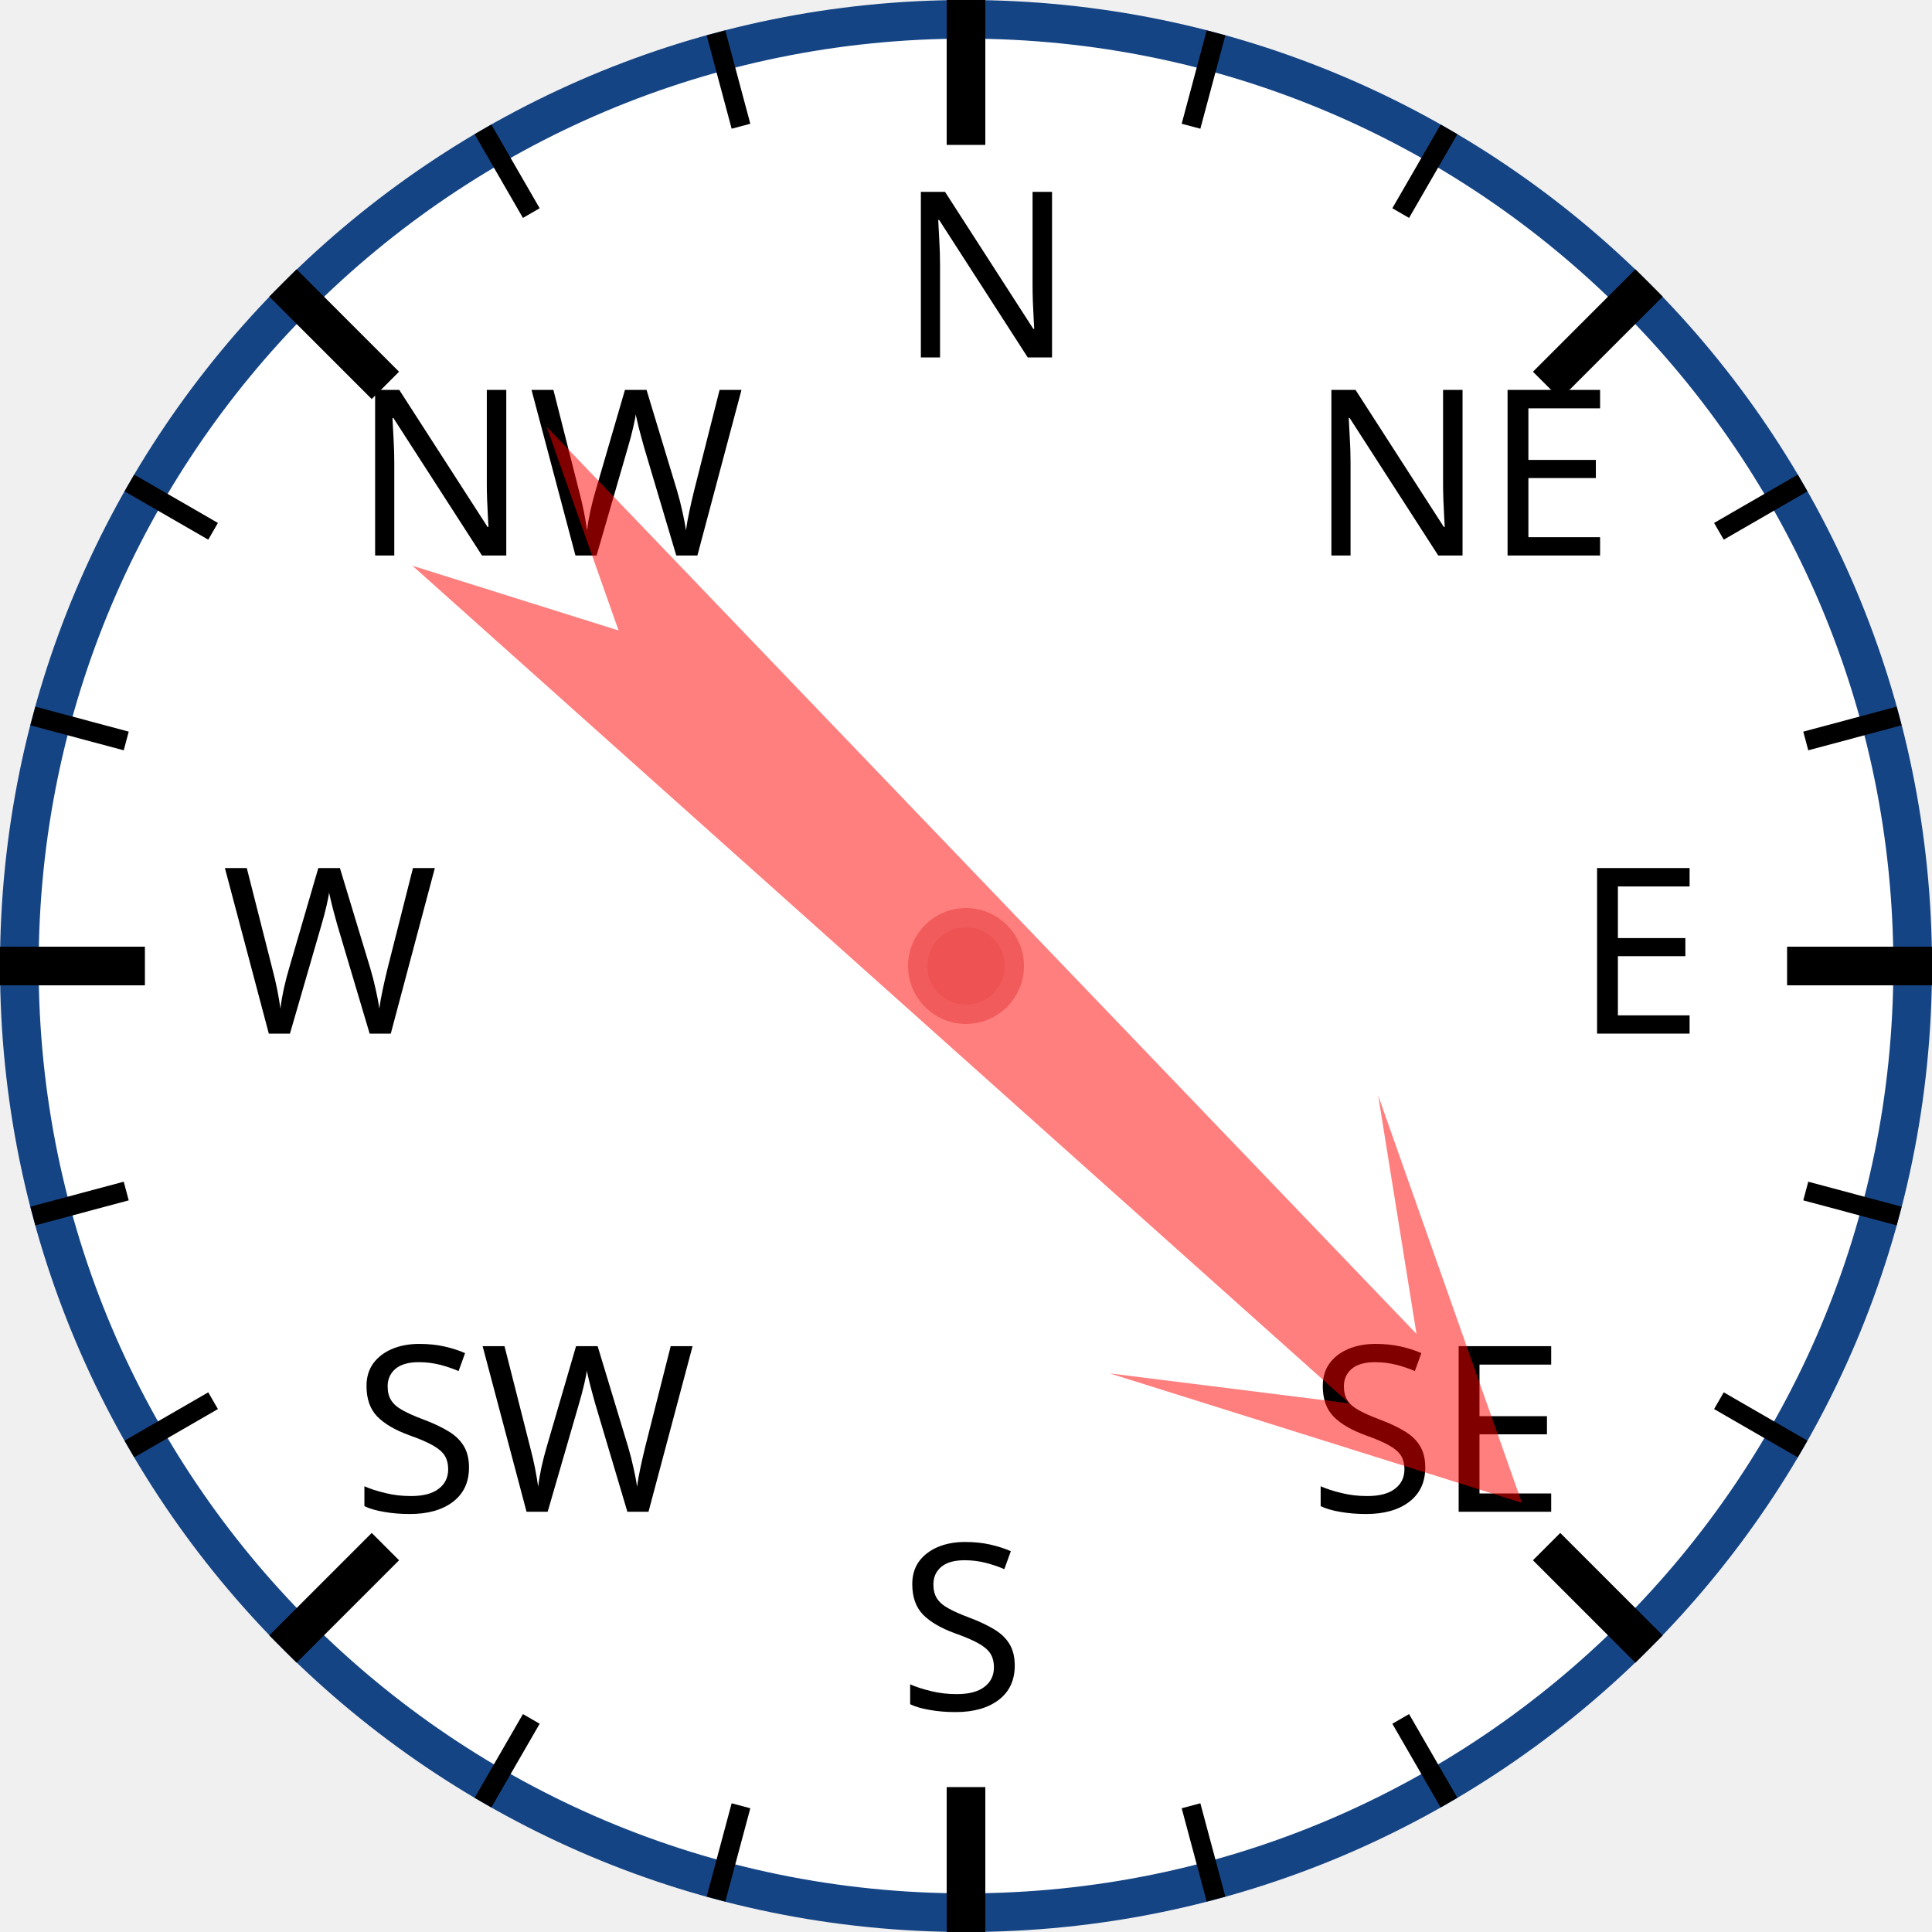
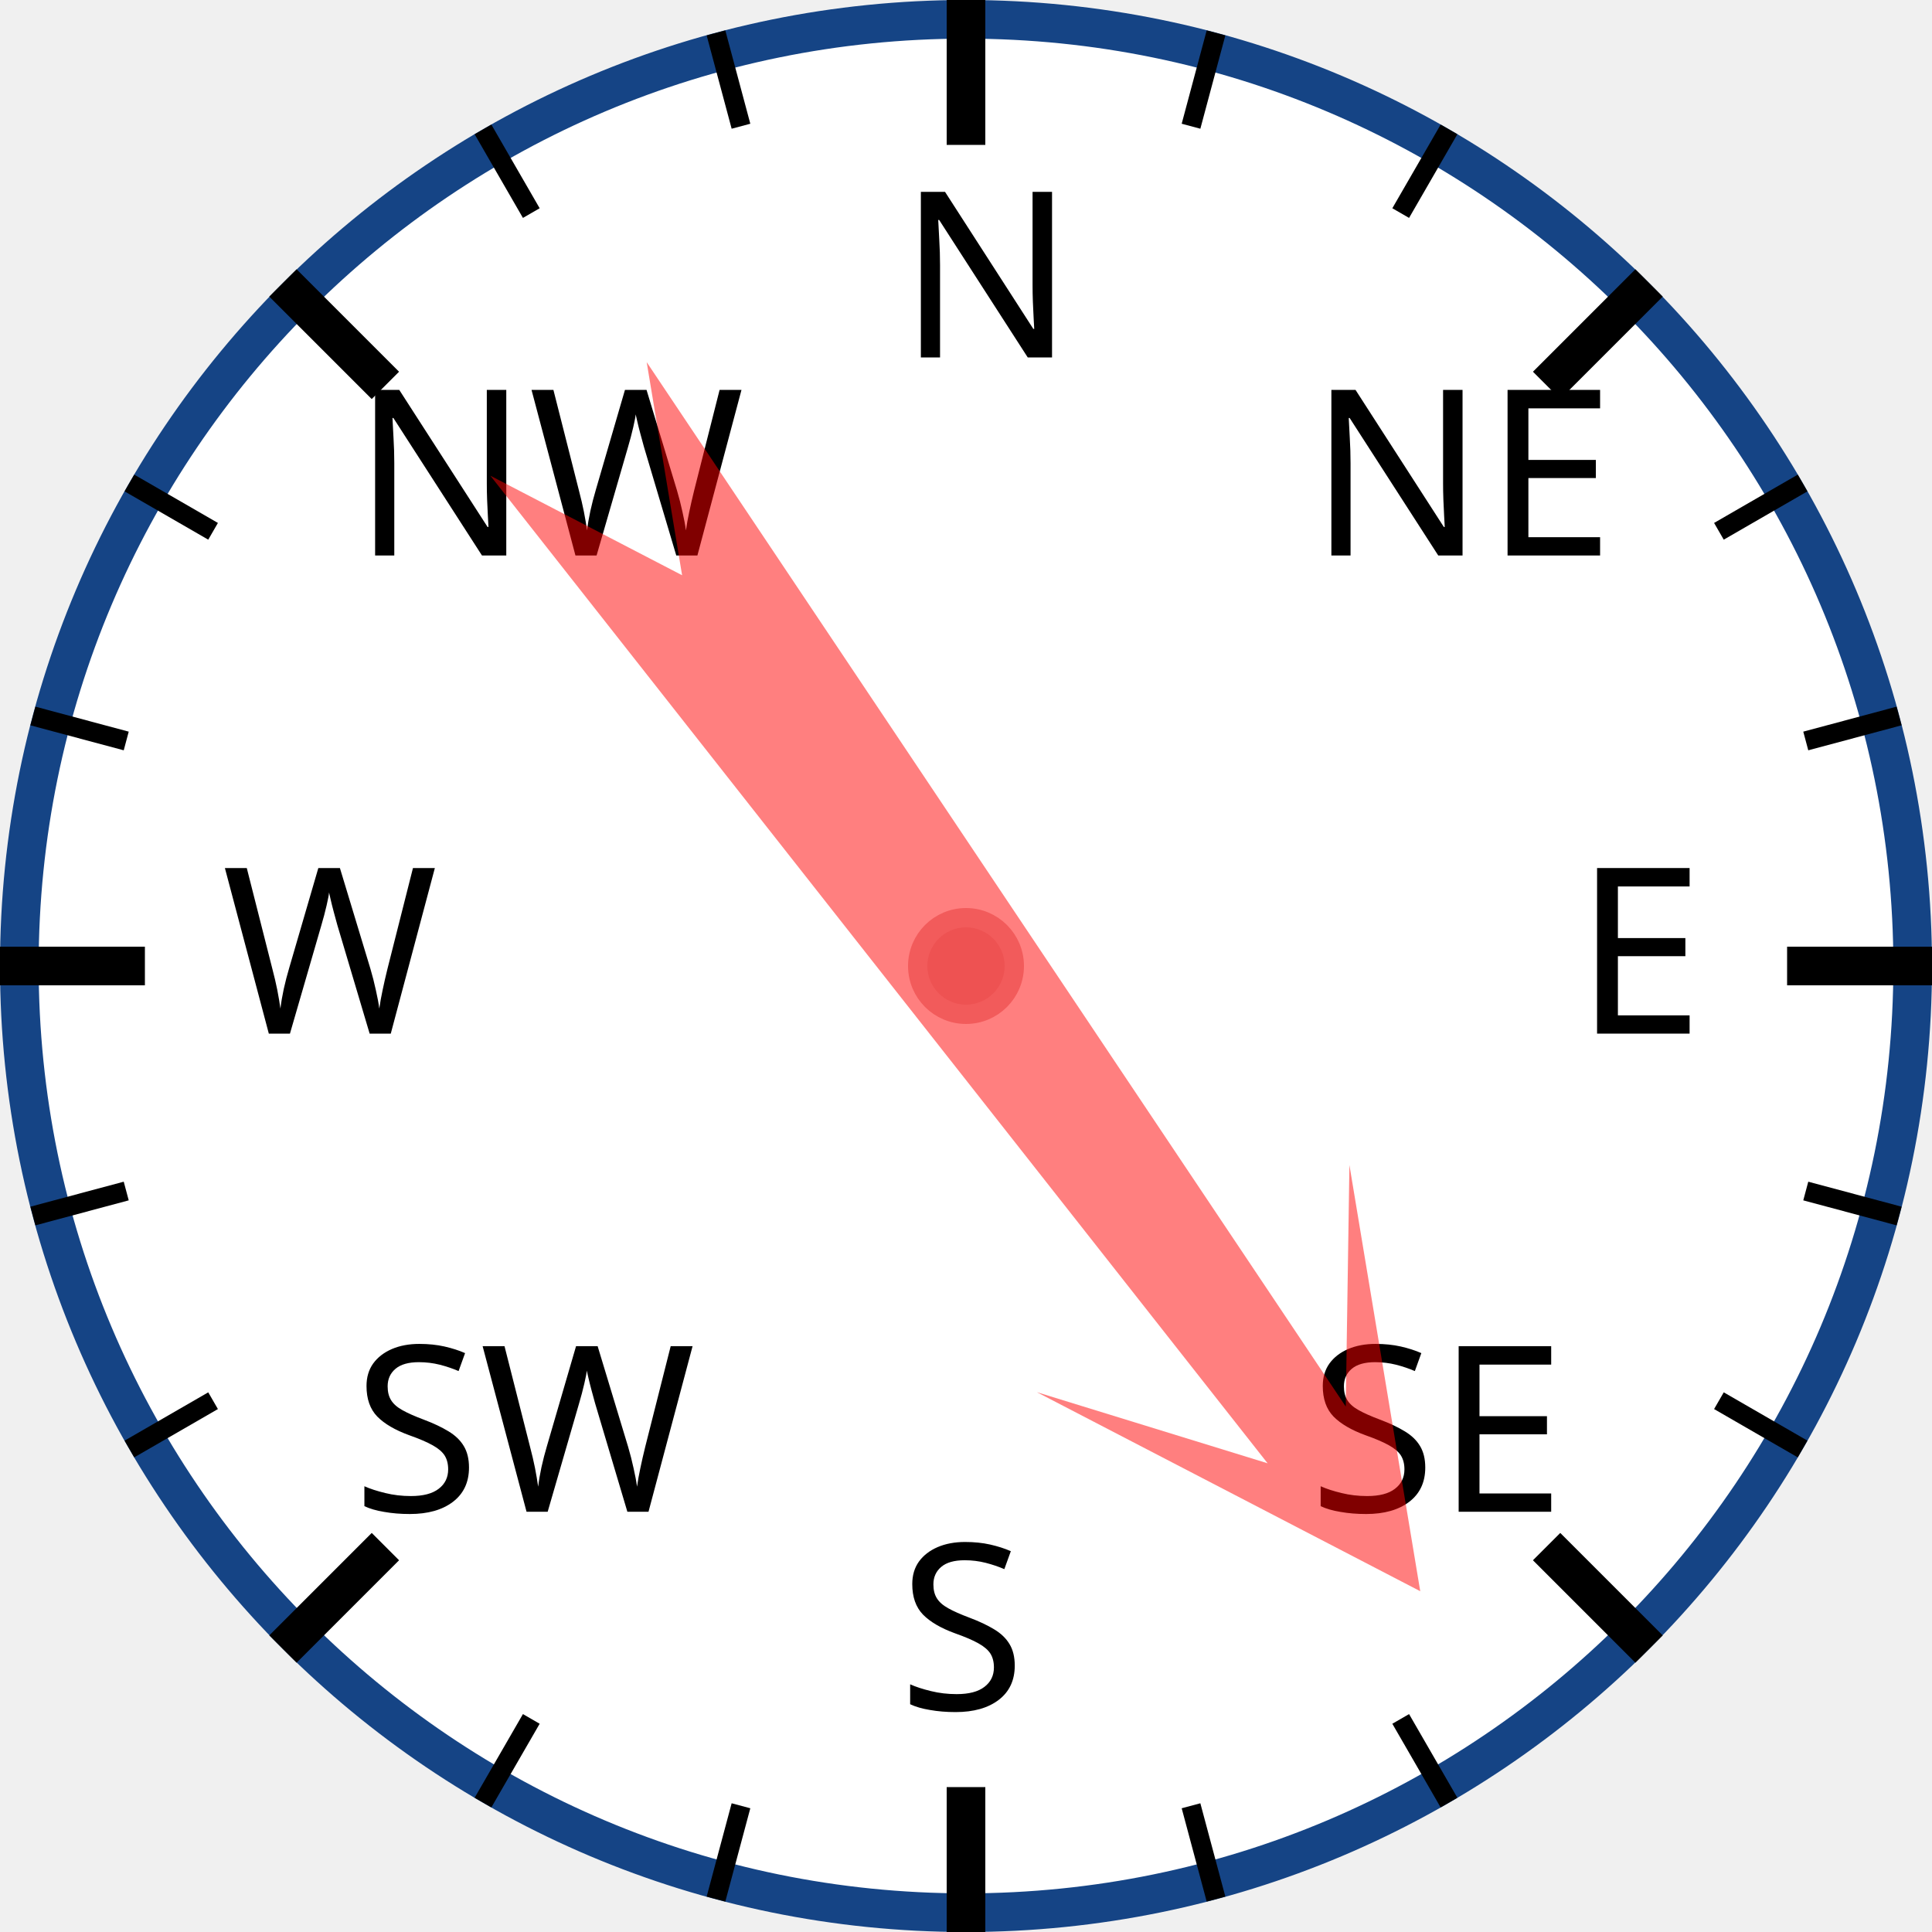
<svg xmlns="http://www.w3.org/2000/svg" width="120px" height="120px" viewBox="0 0 200 200">
  <circle cx="100" cy="100" r="98" style="fill: white; stroke: #154485; stroke-width: 4;" />
  <text x="93.0" y="37.0" style="font-family: sans-serif; font-size: 18pt;">N</text>
  <line x1="100.0" y1="0.0" x2="100.0" y2="15.0" style="stroke: black; stroke-width: 4;" />
  <line x1="74.118" y1="3.407" x2="76.706" y2="13.067" style="stroke: black; stroke-width: 2;" />
  <line x1="50" y1="13.397" x2="55" y2="22.058" style="stroke: black; stroke-width: 2;" />
  <text x="36.503" y="57.503" style="font-family: sans-serif; font-size: 18pt;">NW</text>
  <line x1="29.289" y1="29.289" x2="39.896" y2="39.896" style="stroke: black; stroke-width: 4;" />
  <line x1="13.397" y1="50" x2="22.058" y2="55" style="stroke: black; stroke-width: 2;" />
  <line x1="3.407" y1="74.118" x2="13.067" y2="76.706" style="stroke: black; stroke-width: 2;" />
  <text x="23.0" y="107.0" style="font-family: sans-serif; font-size: 18pt;">W</text>
  <line x1="0.0" y1="100.0" x2="15.0" y2="100.0" style="stroke: black; stroke-width: 4;" />
  <line x1="3.407" y1="125.882" x2="13.067" y2="123.294" style="stroke: black; stroke-width: 2;" />
  <line x1="13.397" y1="150" x2="22.058" y2="145" style="stroke: black; stroke-width: 2;" />
  <text x="36.503" y="156.497" style="font-family: sans-serif; font-size: 18pt;">SW</text>
  <line x1="29.289" y1="170.711" x2="39.896" y2="160.104" style="stroke: black; stroke-width: 4;" />
  <line x1="50" y1="186.603" x2="55" y2="177.942" style="stroke: black; stroke-width: 2;" />
  <line x1="74.118" y1="196.593" x2="76.706" y2="186.933" style="stroke: black; stroke-width: 2;" />
  <text x="93" y="177.0" style="font-family: sans-serif; font-size: 18pt;">S</text>
  <line x1="100" y1="200.0" x2="100" y2="185.0" style="stroke: black; stroke-width: 4;" />
  <line x1="125.882" y1="196.593" x2="123.294" y2="186.933" style="stroke: black; stroke-width: 2;" />
  <line x1="150.0" y1="186.603" x2="145.0" y2="177.942" style="stroke: black; stroke-width: 2;" />
  <text x="135.497" y="156.497" style="font-family: sans-serif; font-size: 18pt;">SE</text>
  <line x1="170.711" y1="170.711" x2="160.104" y2="160.104" style="stroke: black; stroke-width: 4;" />
  <line x1="186.603" y1="150" x2="177.942" y2="145" style="stroke: black; stroke-width: 2;" />
  <line x1="196.593" y1="125.882" x2="186.933" y2="123.294" style="stroke: black; stroke-width: 2;" />
  <text x="163.0" y="107" style="font-family: sans-serif; font-size: 18pt;">E</text>
  <line x1="200.0" y1="100" x2="185.0" y2="100" style="stroke: black; stroke-width: 4;" />
  <line x1="196.593" y1="74.118" x2="186.933" y2="76.706" style="stroke: black; stroke-width: 2;" />
  <line x1="186.603" y1="50" x2="177.942" y2="55" style="stroke: black; stroke-width: 2;" />
  <text x="135.497" y="57.503" style="font-family: sans-serif; font-size: 18pt;">NE</text>
  <line x1="170.711" y1="29.289" x2="160.104" y2="39.896" style="stroke: black; stroke-width: 4;" />
  <line x1="150" y1="13.397" x2="145" y2="22.058" style="stroke: black; stroke-width: 2;" />
  <line x1="125.882" y1="3.407" x2="123.294" y2="13.067" style="stroke: black; stroke-width: 2;" />
-   <polygon points="100 20 120 60 105 40 110 170 100 150 90 170 95 40 80 60" style="fill: red; fill-opacity: 0.5;" transform="rotate(134,100,100)" />
+   <polygon points="100 20 120 60 105 40 110 170 100 150 90 170 95 40 80 60" style="fill: red; fill-opacity: 0.5;" transform="rotate(144,100,100)" />
  <circle cx="100" cy="100" r="5" style="fill: #EE5252; stroke: #F25B5B; stroke-width: 2;" />
</svg>
